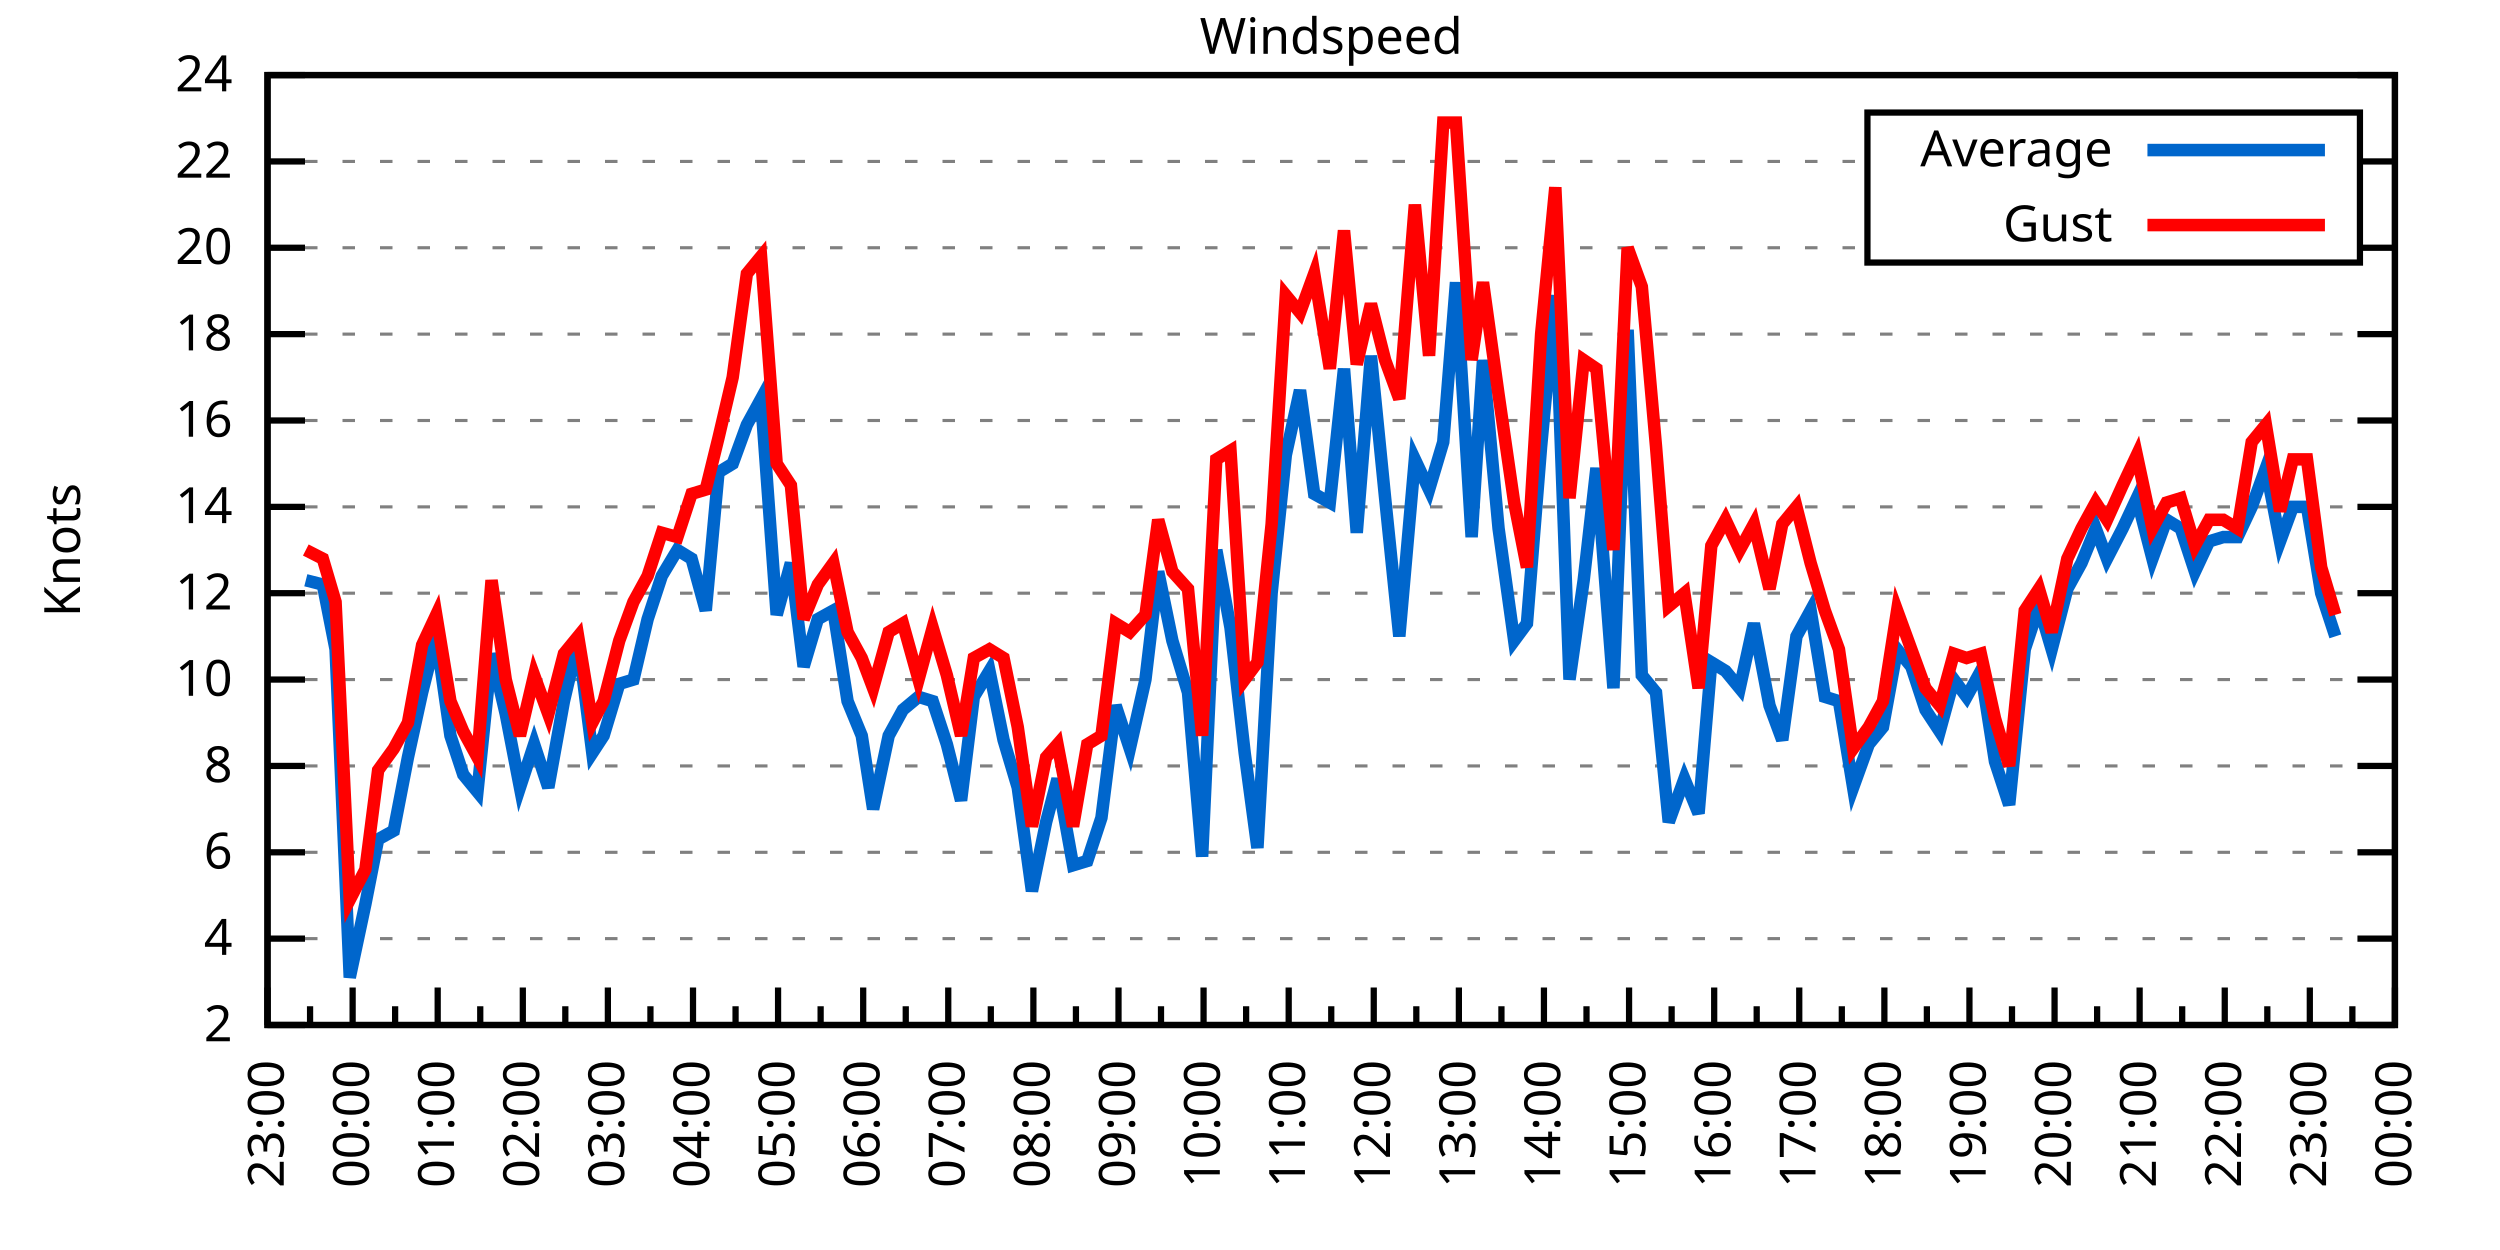
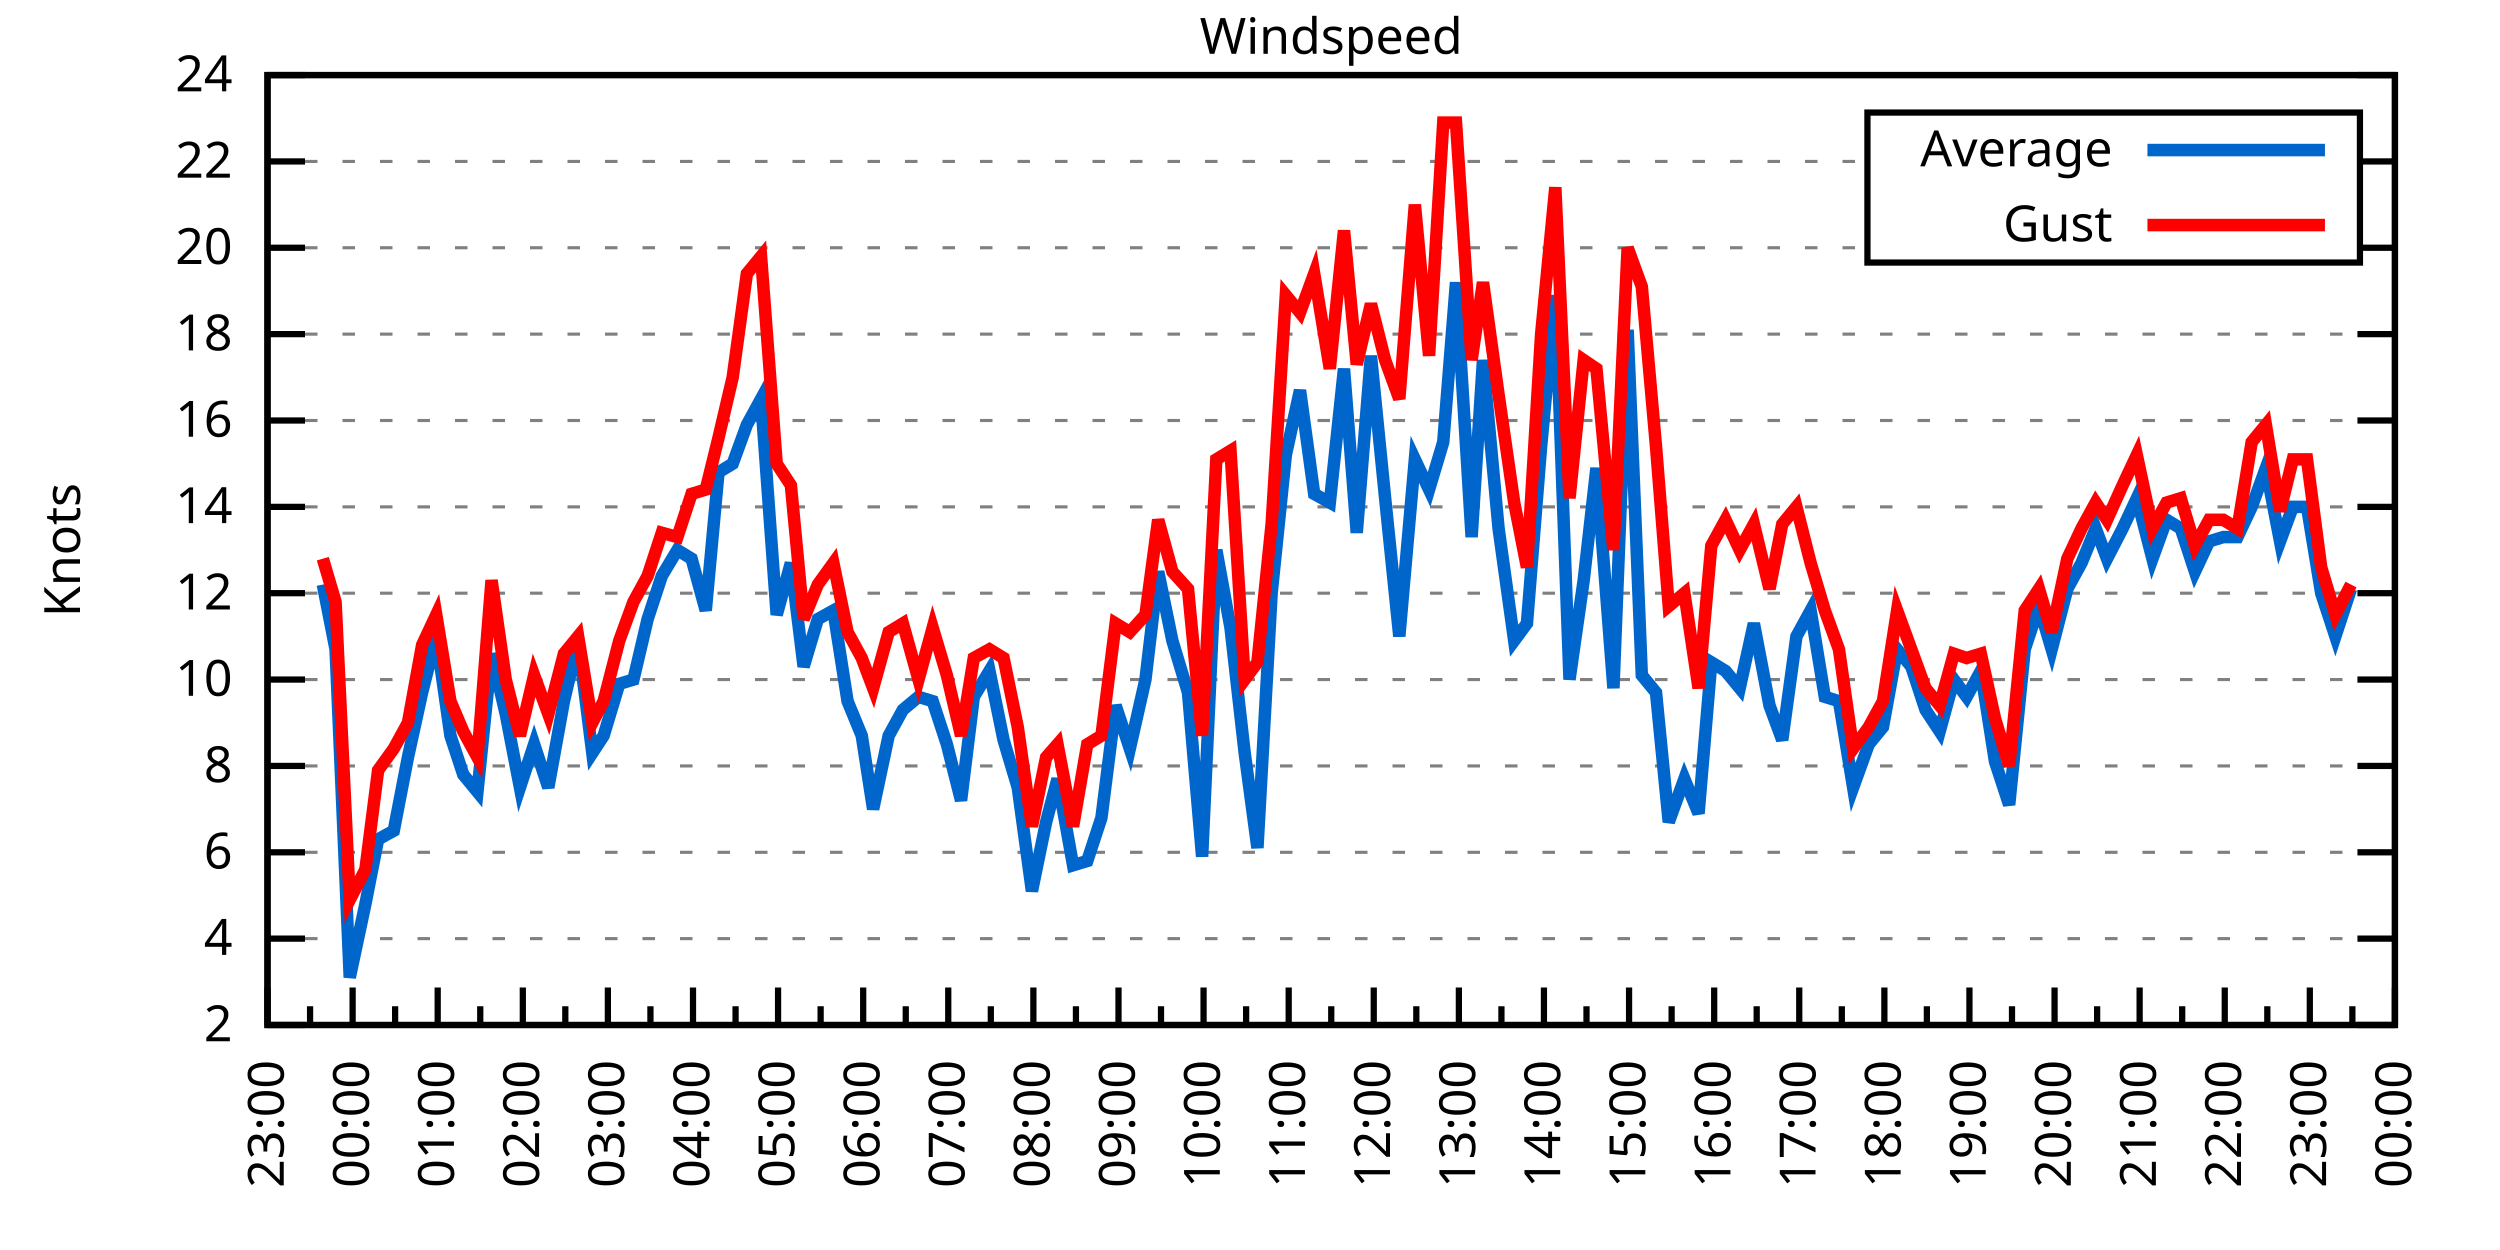
<svg xmlns="http://www.w3.org/2000/svg" xmlns:xlink="http://www.w3.org/1999/xlink" width="400" height="200" viewBox="0 0 400 200">
  <g id="gnuplot_canvas">
    <rect x="0" y="0" width="400" height="200" fill="none" />
    <defs>
      <circle id="gpDot" r="0.5" stroke-width="0.5" stroke="currentColor" />
      <path id="gpPt0" stroke-width="0.333" stroke="currentColor" d="M-1,0 h2 M0,-1 v2" />
      <path id="gpPt1" stroke-width="0.333" stroke="currentColor" d="M-1,-1 L1,1 M1,-1 L-1,1" />
      <path id="gpPt2" stroke-width="0.333" stroke="currentColor" d="M-1,0 L1,0 M0,-1 L0,1 M-1,-1 L1,1 M-1,1 L1,-1" />
      <rect id="gpPt3" stroke-width="0.333" stroke="currentColor" x="-1" y="-1" width="2" height="2" />
      <rect id="gpPt4" stroke-width="0.333" stroke="currentColor" fill="currentColor" x="-1" y="-1" width="2" height="2" />
      <circle id="gpPt5" stroke-width="0.333" stroke="currentColor" cx="0" cy="0" r="1" />
      <use xlink:href="#gpPt5" id="gpPt6" fill="currentColor" stroke="none" />
      <path id="gpPt7" stroke-width="0.333" stroke="currentColor" d="M0,-1.33 L-1.33,0.67 L1.33,0.67 z" />
      <use xlink:href="#gpPt7" id="gpPt8" fill="currentColor" stroke="none" />
      <use xlink:href="#gpPt7" id="gpPt9" stroke="currentColor" transform="rotate(180)" />
      <use xlink:href="#gpPt9" id="gpPt10" fill="currentColor" stroke="none" />
      <use xlink:href="#gpPt3" id="gpPt11" stroke="currentColor" transform="rotate(45)" />
      <use xlink:href="#gpPt11" id="gpPt12" fill="currentColor" stroke="none" />
      <path id="gpPt13" stroke-width="0.333" stroke="currentColor" d="M0,1.330 L1.265,0.411 L0.782,-1.067 L-0.782,-1.076 L-1.265,0.411 z" />
      <use xlink:href="#gpPt13" id="gpPt14" fill="currentColor" stroke="none" />
      <filter id="textbox" filterUnits="objectBoundingBox" x="0" y="0" height="1" width="1">
        <feFlood flood-color="white" flood-opacity="1" result="bgnd" />
        <feComposite in="SourceGraphic" in2="bgnd" operator="atop" />
      </filter>
      <filter id="greybox" filterUnits="objectBoundingBox" x="0" y="0" height="1" width="1">
        <feFlood flood-color="lightgrey" flood-opacity="1" result="grey" />
        <feComposite in="SourceGraphic" in2="grey" operator="atop" />
      </filter>
    </defs>
    <g fill="none" color="white" stroke="currentColor" stroke-width="1.00" stroke-linecap="butt" stroke-linejoin="miter">
</g>
    <g fill="none" color="black" stroke="currentColor" stroke-width="1.00" stroke-linecap="butt" stroke-linejoin="miter">
      <g stroke="none" shape-rendering="crispEdges">
        <polygon fill="rgb(255, 255, 255)" points="42.80,164.00 383.18,164.00 383.18,12.02 42.80,12.02 " />
      </g>
    </g>
    <g fill="none" color="black" stroke="currentColor" stroke-width="1.00" stroke-linecap="butt" stroke-linejoin="miter">
</g>
    <g fill="none" color="black" stroke="black" stroke-width="0.50" stroke-linecap="butt" stroke-linejoin="miter">
</g>
    <g fill="none" color="gray" stroke="currentColor" stroke-width="0.50" stroke-linecap="butt" stroke-linejoin="miter">
      <path stroke="gray" stroke-dasharray="2,4" class="gridline" d="M42.80,164.00 L383.19,164.00  " />
    </g>
    <g fill="none" color="gray" stroke="gray" stroke-width="1.00" stroke-linecap="butt" stroke-linejoin="miter">
</g>
    <g fill="none" color="black" stroke="currentColor" stroke-width="1.00" stroke-linecap="butt" stroke-linejoin="miter">
      <path stroke="black" d="M42.80,164.00 L48.80,164.00 M383.19,164.00 L377.19,164.00  " />
      <g transform="translate(37.20,166.60)" stroke="none" fill="black" font-family="Sans" font-size="8.00" text-anchor="end">
        <text>
          <tspan font-family="Sans"> 2</tspan>
        </text>
      </g>
    </g>
    <g fill="none" color="black" stroke="currentColor" stroke-width="1.00" stroke-linecap="butt" stroke-linejoin="miter">
</g>
    <g fill="none" color="black" stroke="black" stroke-width="0.50" stroke-linecap="butt" stroke-linejoin="miter">
</g>
    <g fill="none" color="gray" stroke="currentColor" stroke-width="0.50" stroke-linecap="butt" stroke-linejoin="miter">
      <path stroke="gray" stroke-dasharray="2,4" class="gridline" d="M42.80,150.18 L383.19,150.18  " />
    </g>
    <g fill="none" color="gray" stroke="gray" stroke-width="1.00" stroke-linecap="butt" stroke-linejoin="miter">
</g>
    <g fill="none" color="black" stroke="currentColor" stroke-width="1.00" stroke-linecap="butt" stroke-linejoin="miter">
      <path stroke="black" d="M42.80,150.18 L48.80,150.18 M383.19,150.18 L377.19,150.18  " />
      <g transform="translate(37.20,152.78)" stroke="none" fill="black" font-family="Sans" font-size="8.00" text-anchor="end">
        <text>
          <tspan font-family="Sans"> 4</tspan>
        </text>
      </g>
    </g>
    <g fill="none" color="black" stroke="currentColor" stroke-width="1.00" stroke-linecap="butt" stroke-linejoin="miter">
</g>
    <g fill="none" color="black" stroke="black" stroke-width="0.50" stroke-linecap="butt" stroke-linejoin="miter">
</g>
    <g fill="none" color="gray" stroke="currentColor" stroke-width="0.50" stroke-linecap="butt" stroke-linejoin="miter">
      <path stroke="gray" stroke-dasharray="2,4" class="gridline" d="M42.80,136.37 L383.19,136.37  " />
    </g>
    <g fill="none" color="gray" stroke="gray" stroke-width="1.00" stroke-linecap="butt" stroke-linejoin="miter">
</g>
    <g fill="none" color="black" stroke="currentColor" stroke-width="1.00" stroke-linecap="butt" stroke-linejoin="miter">
      <path stroke="black" d="M42.80,136.37 L48.80,136.37 M383.19,136.37 L377.19,136.37  " />
      <g transform="translate(37.20,138.97)" stroke="none" fill="black" font-family="Sans" font-size="8.00" text-anchor="end">
        <text>
          <tspan font-family="Sans"> 6</tspan>
        </text>
      </g>
    </g>
    <g fill="none" color="black" stroke="currentColor" stroke-width="1.00" stroke-linecap="butt" stroke-linejoin="miter">
</g>
    <g fill="none" color="black" stroke="black" stroke-width="0.50" stroke-linecap="butt" stroke-linejoin="miter">
</g>
    <g fill="none" color="gray" stroke="currentColor" stroke-width="0.50" stroke-linecap="butt" stroke-linejoin="miter">
      <path stroke="gray" stroke-dasharray="2,4" class="gridline" d="M42.80,122.55 L383.19,122.55  " />
    </g>
    <g fill="none" color="gray" stroke="gray" stroke-width="1.00" stroke-linecap="butt" stroke-linejoin="miter">
</g>
    <g fill="none" color="black" stroke="currentColor" stroke-width="1.00" stroke-linecap="butt" stroke-linejoin="miter">
      <path stroke="black" d="M42.80,122.55 L48.80,122.55 M383.19,122.55 L377.19,122.55  " />
      <g transform="translate(37.20,125.15)" stroke="none" fill="black" font-family="Sans" font-size="8.00" text-anchor="end">
        <text>
          <tspan font-family="Sans"> 8</tspan>
        </text>
      </g>
    </g>
    <g fill="none" color="black" stroke="currentColor" stroke-width="1.00" stroke-linecap="butt" stroke-linejoin="miter">
</g>
    <g fill="none" color="black" stroke="black" stroke-width="0.50" stroke-linecap="butt" stroke-linejoin="miter">
</g>
    <g fill="none" color="gray" stroke="currentColor" stroke-width="0.50" stroke-linecap="butt" stroke-linejoin="miter">
      <path stroke="gray" stroke-dasharray="2,4" class="gridline" d="M42.80,108.73 L383.19,108.73  " />
    </g>
    <g fill="none" color="gray" stroke="gray" stroke-width="1.00" stroke-linecap="butt" stroke-linejoin="miter">
</g>
    <g fill="none" color="black" stroke="currentColor" stroke-width="1.00" stroke-linecap="butt" stroke-linejoin="miter">
      <path stroke="black" d="M42.80,108.73 L48.80,108.73 M383.19,108.73 L377.19,108.73  " />
      <g transform="translate(37.20,111.33)" stroke="none" fill="black" font-family="Sans" font-size="8.00" text-anchor="end">
        <text>
          <tspan font-family="Sans"> 10</tspan>
        </text>
      </g>
    </g>
    <g fill="none" color="black" stroke="currentColor" stroke-width="1.00" stroke-linecap="butt" stroke-linejoin="miter">
</g>
    <g fill="none" color="black" stroke="black" stroke-width="0.50" stroke-linecap="butt" stroke-linejoin="miter">
</g>
    <g fill="none" color="gray" stroke="currentColor" stroke-width="0.50" stroke-linecap="butt" stroke-linejoin="miter">
      <path stroke="gray" stroke-dasharray="2,4" class="gridline" d="M42.80,94.91 L383.19,94.91  " />
    </g>
    <g fill="none" color="gray" stroke="gray" stroke-width="1.00" stroke-linecap="butt" stroke-linejoin="miter">
</g>
    <g fill="none" color="black" stroke="currentColor" stroke-width="1.00" stroke-linecap="butt" stroke-linejoin="miter">
      <path stroke="black" d="M42.80,94.91 L48.80,94.91 M383.19,94.91 L377.19,94.91  " />
      <g transform="translate(37.20,97.51)" stroke="none" fill="black" font-family="Sans" font-size="8.00" text-anchor="end">
        <text>
          <tspan font-family="Sans"> 12</tspan>
        </text>
      </g>
    </g>
    <g fill="none" color="black" stroke="currentColor" stroke-width="1.00" stroke-linecap="butt" stroke-linejoin="miter">
</g>
    <g fill="none" color="black" stroke="black" stroke-width="0.50" stroke-linecap="butt" stroke-linejoin="miter">
</g>
    <g fill="none" color="gray" stroke="currentColor" stroke-width="0.50" stroke-linecap="butt" stroke-linejoin="miter">
      <path stroke="gray" stroke-dasharray="2,4" class="gridline" d="M42.80,81.10 L383.19,81.10  " />
    </g>
    <g fill="none" color="gray" stroke="gray" stroke-width="1.00" stroke-linecap="butt" stroke-linejoin="miter">
</g>
    <g fill="none" color="black" stroke="currentColor" stroke-width="1.00" stroke-linecap="butt" stroke-linejoin="miter">
      <path stroke="black" d="M42.80,81.10 L48.80,81.10 M383.19,81.10 L377.19,81.10  " />
      <g transform="translate(37.20,83.70)" stroke="none" fill="black" font-family="Sans" font-size="8.00" text-anchor="end">
        <text>
          <tspan font-family="Sans"> 14</tspan>
        </text>
      </g>
    </g>
    <g fill="none" color="black" stroke="currentColor" stroke-width="1.00" stroke-linecap="butt" stroke-linejoin="miter">
</g>
    <g fill="none" color="black" stroke="black" stroke-width="0.50" stroke-linecap="butt" stroke-linejoin="miter">
</g>
    <g fill="none" color="gray" stroke="currentColor" stroke-width="0.50" stroke-linecap="butt" stroke-linejoin="miter">
      <path stroke="gray" stroke-dasharray="2,4" class="gridline" d="M42.80,67.28 L383.19,67.28  " />
    </g>
    <g fill="none" color="gray" stroke="gray" stroke-width="1.00" stroke-linecap="butt" stroke-linejoin="miter">
</g>
    <g fill="none" color="black" stroke="currentColor" stroke-width="1.00" stroke-linecap="butt" stroke-linejoin="miter">
      <path stroke="black" d="M42.80,67.28 L48.80,67.28 M383.19,67.28 L377.19,67.28  " />
      <g transform="translate(37.20,69.88)" stroke="none" fill="black" font-family="Sans" font-size="8.00" text-anchor="end">
        <text>
          <tspan font-family="Sans"> 16</tspan>
        </text>
      </g>
    </g>
    <g fill="none" color="black" stroke="currentColor" stroke-width="1.00" stroke-linecap="butt" stroke-linejoin="miter">
</g>
    <g fill="none" color="black" stroke="black" stroke-width="0.50" stroke-linecap="butt" stroke-linejoin="miter">
</g>
    <g fill="none" color="gray" stroke="currentColor" stroke-width="0.50" stroke-linecap="butt" stroke-linejoin="miter">
      <path stroke="gray" stroke-dasharray="2,4" class="gridline" d="M42.80,53.46 L383.19,53.46  " />
    </g>
    <g fill="none" color="gray" stroke="gray" stroke-width="1.00" stroke-linecap="butt" stroke-linejoin="miter">
</g>
    <g fill="none" color="black" stroke="currentColor" stroke-width="1.00" stroke-linecap="butt" stroke-linejoin="miter">
      <path stroke="black" d="M42.80,53.46 L48.80,53.46 M383.19,53.46 L377.19,53.46  " />
      <g transform="translate(37.20,56.06)" stroke="none" fill="black" font-family="Sans" font-size="8.00" text-anchor="end">
        <text>
          <tspan font-family="Sans"> 18</tspan>
        </text>
      </g>
    </g>
    <g fill="none" color="black" stroke="currentColor" stroke-width="1.00" stroke-linecap="butt" stroke-linejoin="miter">
</g>
    <g fill="none" color="black" stroke="black" stroke-width="0.50" stroke-linecap="butt" stroke-linejoin="miter">
</g>
    <g fill="none" color="gray" stroke="currentColor" stroke-width="0.50" stroke-linecap="butt" stroke-linejoin="miter">
      <path stroke="gray" stroke-dasharray="2,4" class="gridline" d="M42.80,39.64 L298.79,39.64 M377.59,39.64 L383.19,39.64  " />
    </g>
    <g fill="none" color="gray" stroke="gray" stroke-width="1.00" stroke-linecap="butt" stroke-linejoin="miter">
</g>
    <g fill="none" color="black" stroke="currentColor" stroke-width="1.00" stroke-linecap="butt" stroke-linejoin="miter">
      <path stroke="black" d="M42.80,39.64 L48.80,39.64 M383.19,39.64 L377.19,39.64  " />
      <g transform="translate(37.20,42.24)" stroke="none" fill="black" font-family="Sans" font-size="8.00" text-anchor="end">
        <text>
          <tspan font-family="Sans"> 20</tspan>
        </text>
      </g>
    </g>
    <g fill="none" color="black" stroke="currentColor" stroke-width="1.00" stroke-linecap="butt" stroke-linejoin="miter">
</g>
    <g fill="none" color="black" stroke="black" stroke-width="0.50" stroke-linecap="butt" stroke-linejoin="miter">
</g>
    <g fill="none" color="gray" stroke="currentColor" stroke-width="0.50" stroke-linecap="butt" stroke-linejoin="miter">
      <path stroke="gray" stroke-dasharray="2,4" class="gridline" d="M42.80,25.83 L298.79,25.83 M377.59,25.83 L383.19,25.83  " />
    </g>
    <g fill="none" color="gray" stroke="gray" stroke-width="1.00" stroke-linecap="butt" stroke-linejoin="miter">
</g>
    <g fill="none" color="black" stroke="currentColor" stroke-width="1.00" stroke-linecap="butt" stroke-linejoin="miter">
      <path stroke="black" d="M42.80,25.83 L48.80,25.83 M383.19,25.83 L377.19,25.83  " />
      <g transform="translate(37.20,28.43)" stroke="none" fill="black" font-family="Sans" font-size="8.00" text-anchor="end">
        <text>
          <tspan font-family="Sans"> 22</tspan>
        </text>
      </g>
    </g>
    <g fill="none" color="black" stroke="currentColor" stroke-width="1.00" stroke-linecap="butt" stroke-linejoin="miter">
</g>
    <g fill="none" color="black" stroke="black" stroke-width="0.50" stroke-linecap="butt" stroke-linejoin="miter">
</g>
    <g fill="none" color="gray" stroke="currentColor" stroke-width="0.50" stroke-linecap="butt" stroke-linejoin="miter">
      <path stroke="gray" stroke-dasharray="2,4" class="gridline" d="M42.80,12.01 L383.19,12.01  " />
    </g>
    <g fill="none" color="gray" stroke="gray" stroke-width="1.00" stroke-linecap="butt" stroke-linejoin="miter">
</g>
    <g fill="none" color="black" stroke="currentColor" stroke-width="1.00" stroke-linecap="butt" stroke-linejoin="miter">
      <path stroke="black" d="M42.80,12.01 L48.80,12.01 M383.19,12.01 L377.19,12.01  " />
      <g transform="translate(37.20,14.61)" stroke="none" fill="black" font-family="Sans" font-size="8.00" text-anchor="end">
        <text>
          <tspan font-family="Sans"> 24</tspan>
        </text>
      </g>
    </g>
    <g fill="none" color="black" stroke="currentColor" stroke-width="1.00" stroke-linecap="butt" stroke-linejoin="miter">
      <path stroke="black" d="M42.80,164.00 L42.80,158.00  " />
      <g transform="translate(45.40,169.60) rotate(270)" stroke="none" fill="black" font-family="Sans" font-size="8.00" text-anchor="end">
        <text>
          <tspan font-family="Sans">23:00</tspan>
        </text>
      </g>
    </g>
    <g fill="none" color="black" stroke="currentColor" stroke-width="1.00" stroke-linecap="butt" stroke-linejoin="miter">
      <path stroke="black" d="M49.61,164.00 L49.61,161.00 M56.42,164.00 L56.42,158.00  " />
      <g transform="translate(59.02,169.60) rotate(270)" stroke="none" fill="black" font-family="Sans" font-size="8.00" text-anchor="end">
        <text>
          <tspan font-family="Sans">00:00</tspan>
        </text>
      </g>
    </g>
    <g fill="none" color="black" stroke="currentColor" stroke-width="1.00" stroke-linecap="butt" stroke-linejoin="miter">
      <path stroke="black" d="M63.22,164.00 L63.22,161.00 M70.03,164.00 L70.03,158.00  " />
      <g transform="translate(72.63,169.60) rotate(270)" stroke="none" fill="black" font-family="Sans" font-size="8.00" text-anchor="end">
        <text>
          <tspan font-family="Sans">01:00</tspan>
        </text>
      </g>
    </g>
    <g fill="none" color="black" stroke="currentColor" stroke-width="1.00" stroke-linecap="butt" stroke-linejoin="miter">
      <path stroke="black" d="M76.84,164.00 L76.84,161.00 M83.65,164.00 L83.65,158.00  " />
      <g transform="translate(86.25,169.60) rotate(270)" stroke="none" fill="black" font-family="Sans" font-size="8.00" text-anchor="end">
        <text>
          <tspan font-family="Sans">02:00</tspan>
        </text>
      </g>
    </g>
    <g fill="none" color="black" stroke="currentColor" stroke-width="1.00" stroke-linecap="butt" stroke-linejoin="miter">
      <path stroke="black" d="M90.45,164.00 L90.45,161.00 M97.26,164.00 L97.26,158.00  " />
      <g transform="translate(99.86,169.60) rotate(270)" stroke="none" fill="black" font-family="Sans" font-size="8.00" text-anchor="end">
        <text>
          <tspan font-family="Sans">03:00</tspan>
        </text>
      </g>
    </g>
    <g fill="none" color="black" stroke="currentColor" stroke-width="1.00" stroke-linecap="butt" stroke-linejoin="miter">
      <path stroke="black" d="M104.07,164.00 L104.07,161.00 M110.88,164.00 L110.88,158.00  " />
      <g transform="translate(113.48,169.60) rotate(270)" stroke="none" fill="black" font-family="Sans" font-size="8.00" text-anchor="end">
        <text>
          <tspan font-family="Sans">04:00</tspan>
        </text>
      </g>
    </g>
    <g fill="none" color="black" stroke="currentColor" stroke-width="1.00" stroke-linecap="butt" stroke-linejoin="miter">
      <path stroke="black" d="M117.69,164.00 L117.69,161.00 M124.49,164.00 L124.49,158.00  " />
      <g transform="translate(127.09,169.60) rotate(270)" stroke="none" fill="black" font-family="Sans" font-size="8.00" text-anchor="end">
        <text>
          <tspan font-family="Sans">05:00</tspan>
        </text>
      </g>
    </g>
    <g fill="none" color="black" stroke="currentColor" stroke-width="1.00" stroke-linecap="butt" stroke-linejoin="miter">
      <path stroke="black" d="M131.30,164.00 L131.30,161.00 M138.11,164.00 L138.11,158.00  " />
      <g transform="translate(140.71,169.60) rotate(270)" stroke="none" fill="black" font-family="Sans" font-size="8.00" text-anchor="end">
        <text>
          <tspan font-family="Sans">06:00</tspan>
        </text>
      </g>
    </g>
    <g fill="none" color="black" stroke="currentColor" stroke-width="1.00" stroke-linecap="butt" stroke-linejoin="miter">
      <path stroke="black" d="M144.92,164.00 L144.92,161.00 M151.72,164.00 L151.72,158.00  " />
      <g transform="translate(154.32,169.60) rotate(270)" stroke="none" fill="black" font-family="Sans" font-size="8.00" text-anchor="end">
        <text>
          <tspan font-family="Sans">07:00</tspan>
        </text>
      </g>
    </g>
    <g fill="none" color="black" stroke="currentColor" stroke-width="1.00" stroke-linecap="butt" stroke-linejoin="miter">
      <path stroke="black" d="M158.53,164.00 L158.53,161.00 M165.34,164.00 L165.34,158.00  " />
      <g transform="translate(167.94,169.60) rotate(270)" stroke="none" fill="black" font-family="Sans" font-size="8.00" text-anchor="end">
        <text>
          <tspan font-family="Sans">08:00</tspan>
        </text>
      </g>
    </g>
    <g fill="none" color="black" stroke="currentColor" stroke-width="1.00" stroke-linecap="butt" stroke-linejoin="miter">
      <path stroke="black" d="M172.15,164.00 L172.15,161.00 M178.96,164.00 L178.96,158.00  " />
      <g transform="translate(181.56,169.60) rotate(270)" stroke="none" fill="black" font-family="Sans" font-size="8.00" text-anchor="end">
        <text>
          <tspan font-family="Sans">09:00</tspan>
        </text>
      </g>
    </g>
    <g fill="none" color="black" stroke="currentColor" stroke-width="1.00" stroke-linecap="butt" stroke-linejoin="miter">
      <path stroke="black" d="M185.76,164.00 L185.76,161.00 M192.57,164.00 L192.57,158.00  " />
      <g transform="translate(195.17,169.60) rotate(270)" stroke="none" fill="black" font-family="Sans" font-size="8.00" text-anchor="end">
        <text>
          <tspan font-family="Sans">10:00</tspan>
        </text>
      </g>
    </g>
    <g fill="none" color="black" stroke="currentColor" stroke-width="1.00" stroke-linecap="butt" stroke-linejoin="miter">
      <path stroke="black" d="M199.38,164.00 L199.38,161.00 M206.19,164.00 L206.19,158.00  " />
      <g transform="translate(208.79,169.60) rotate(270)" stroke="none" fill="black" font-family="Sans" font-size="8.00" text-anchor="end">
        <text>
          <tspan font-family="Sans">11:00</tspan>
        </text>
      </g>
    </g>
    <g fill="none" color="black" stroke="currentColor" stroke-width="1.00" stroke-linecap="butt" stroke-linejoin="miter">
      <path stroke="black" d="M213.00,164.00 L213.00,161.00 M219.80,164.00 L219.80,158.00  " />
      <g transform="translate(222.40,169.60) rotate(270)" stroke="none" fill="black" font-family="Sans" font-size="8.00" text-anchor="end">
        <text>
          <tspan font-family="Sans">12:00</tspan>
        </text>
      </g>
    </g>
    <g fill="none" color="black" stroke="currentColor" stroke-width="1.00" stroke-linecap="butt" stroke-linejoin="miter">
      <path stroke="black" d="M226.61,164.00 L226.61,161.00 M233.42,164.00 L233.42,158.00  " />
      <g transform="translate(236.02,169.60) rotate(270)" stroke="none" fill="black" font-family="Sans" font-size="8.00" text-anchor="end">
        <text>
          <tspan font-family="Sans">13:00</tspan>
        </text>
      </g>
    </g>
    <g fill="none" color="black" stroke="currentColor" stroke-width="1.00" stroke-linecap="butt" stroke-linejoin="miter">
      <path stroke="black" d="M240.23,164.00 L240.23,161.00 M247.03,164.00 L247.03,158.00  " />
      <g transform="translate(249.63,169.60) rotate(270)" stroke="none" fill="black" font-family="Sans" font-size="8.00" text-anchor="end">
        <text>
          <tspan font-family="Sans">14:00</tspan>
        </text>
      </g>
    </g>
    <g fill="none" color="black" stroke="currentColor" stroke-width="1.00" stroke-linecap="butt" stroke-linejoin="miter">
      <path stroke="black" d="M253.84,164.00 L253.84,161.00 M260.65,164.00 L260.65,158.00  " />
      <g transform="translate(263.25,169.60) rotate(270)" stroke="none" fill="black" font-family="Sans" font-size="8.00" text-anchor="end">
        <text>
          <tspan font-family="Sans">15:00</tspan>
        </text>
      </g>
    </g>
    <g fill="none" color="black" stroke="currentColor" stroke-width="1.00" stroke-linecap="butt" stroke-linejoin="miter">
      <path stroke="black" d="M267.46,164.00 L267.46,161.00 M274.27,164.00 L274.27,158.00  " />
      <g transform="translate(276.87,169.60) rotate(270)" stroke="none" fill="black" font-family="Sans" font-size="8.00" text-anchor="end">
        <text>
          <tspan font-family="Sans">16:00</tspan>
        </text>
      </g>
    </g>
    <g fill="none" color="black" stroke="currentColor" stroke-width="1.00" stroke-linecap="butt" stroke-linejoin="miter">
      <path stroke="black" d="M281.07,164.00 L281.07,161.00 M287.88,164.00 L287.88,158.00  " />
      <g transform="translate(290.48,169.60) rotate(270)" stroke="none" fill="black" font-family="Sans" font-size="8.00" text-anchor="end">
        <text>
          <tspan font-family="Sans">17:00</tspan>
        </text>
      </g>
    </g>
    <g fill="none" color="black" stroke="currentColor" stroke-width="1.00" stroke-linecap="butt" stroke-linejoin="miter">
      <path stroke="black" d="M294.69,164.00 L294.69,161.00 M301.50,164.00 L301.50,158.00  " />
      <g transform="translate(304.10,169.60) rotate(270)" stroke="none" fill="black" font-family="Sans" font-size="8.00" text-anchor="end">
        <text>
          <tspan font-family="Sans">18:00</tspan>
        </text>
      </g>
    </g>
    <g fill="none" color="black" stroke="currentColor" stroke-width="1.00" stroke-linecap="butt" stroke-linejoin="miter">
      <path stroke="black" d="M308.30,164.00 L308.30,161.00 M315.11,164.00 L315.11,158.00  " />
      <g transform="translate(317.71,169.60) rotate(270)" stroke="none" fill="black" font-family="Sans" font-size="8.00" text-anchor="end">
        <text>
          <tspan font-family="Sans">19:00</tspan>
        </text>
      </g>
    </g>
    <g fill="none" color="black" stroke="currentColor" stroke-width="1.00" stroke-linecap="butt" stroke-linejoin="miter">
      <path stroke="black" d="M321.92,164.00 L321.92,161.00 M328.73,164.00 L328.73,158.00  " />
      <g transform="translate(331.33,169.60) rotate(270)" stroke="none" fill="black" font-family="Sans" font-size="8.00" text-anchor="end">
        <text>
          <tspan font-family="Sans">20:00</tspan>
        </text>
      </g>
    </g>
    <g fill="none" color="black" stroke="currentColor" stroke-width="1.00" stroke-linecap="butt" stroke-linejoin="miter">
      <path stroke="black" d="M335.54,164.00 L335.54,161.00 M342.34,164.00 L342.34,158.00  " />
      <g transform="translate(344.94,169.60) rotate(270)" stroke="none" fill="black" font-family="Sans" font-size="8.00" text-anchor="end">
        <text>
          <tspan font-family="Sans">21:00</tspan>
        </text>
      </g>
    </g>
    <g fill="none" color="black" stroke="currentColor" stroke-width="1.00" stroke-linecap="butt" stroke-linejoin="miter">
      <path stroke="black" d="M349.15,164.00 L349.15,161.00 M355.96,164.00 L355.96,158.00  " />
      <g transform="translate(358.56,169.60) rotate(270)" stroke="none" fill="black" font-family="Sans" font-size="8.00" text-anchor="end">
        <text>
          <tspan font-family="Sans">22:00</tspan>
        </text>
      </g>
    </g>
    <g fill="none" color="black" stroke="currentColor" stroke-width="1.00" stroke-linecap="butt" stroke-linejoin="miter">
      <path stroke="black" d="M362.77,164.00 L362.77,161.00 M369.57,164.00 L369.57,158.00  " />
      <g transform="translate(372.17,169.60) rotate(270)" stroke="none" fill="black" font-family="Sans" font-size="8.00" text-anchor="end">
        <text>
          <tspan font-family="Sans">23:00</tspan>
        </text>
      </g>
    </g>
    <g fill="none" color="black" stroke="currentColor" stroke-width="1.00" stroke-linecap="butt" stroke-linejoin="miter">
      <path stroke="black" d="M376.38,164.00 L376.38,161.00 M383.19,164.00 L383.19,158.00  " />
      <g transform="translate(385.79,169.60) rotate(270)" stroke="none" fill="black" font-family="Sans" font-size="8.00" text-anchor="end">
        <text>
          <tspan font-family="Sans">00:00</tspan>
        </text>
      </g>
    </g>
    <g fill="none" color="black" stroke="currentColor" stroke-width="1.00" stroke-linecap="butt" stroke-linejoin="miter">
</g>
    <g fill="none" color="black" stroke="currentColor" stroke-width="1.00" stroke-linecap="butt" stroke-linejoin="miter">
      <path stroke="black" d="M42.80,12.01 L42.80,164.00 L383.19,164.00 L383.19,12.01 L42.80,12.01 Z  " />
    </g>
    <g fill="none" color="black" stroke="currentColor" stroke-width="1.00" stroke-linecap="butt" stroke-linejoin="miter">
      <g transform="translate(12.80,88.01) rotate(270)" stroke="none" fill="black" font-family="Sans" font-size="8.00" text-anchor="middle">
        <text>
          <tspan font-family="Sans">Knots</tspan>
        </text>
      </g>
    </g>
    <g fill="none" color="black" stroke="currentColor" stroke-width="1.00" stroke-linecap="butt" stroke-linejoin="miter">
</g>
    <g fill="none" color="black" stroke="currentColor" stroke-width="1.00" stroke-linecap="butt" stroke-linejoin="miter">
      <path stroke="black" d="M298.79,42.01 L298.79,18.01 L377.59,18.01 L377.59,42.01 L298.79,42.01 Z  " />
    </g>
    <g id="Windspeed_plot_1">
      <g fill="none" color="white" stroke="black" stroke-width="2.00" stroke-linecap="butt" stroke-linejoin="miter">
</g>
      <g fill="none" color="black" stroke="currentColor" stroke-width="2.00" stroke-linecap="butt" stroke-linejoin="miter">
        <g transform="translate(337.99,26.61)" stroke="none" fill="black" font-family="Sans" font-size="8.00" text-anchor="end">
          <text>
            <tspan font-family="Sans">Average</tspan>
          </text>
        </g>
      </g>
      <g fill="none" color="black" stroke="currentColor" stroke-width="2.00" stroke-linecap="butt" stroke-linejoin="miter">
-         <path stroke="rgb(  0, 102, 204)" d="M343.59,24.01 L371.99,24.01 M48.93,92.84 L51.65,93.53 L53.69,103.89 L55.96,156.40 L58.46,144.66 L60.50,134.29   L63.00,132.91 L65.27,121.17 L67.54,110.80 L69.80,101.82 L72.07,117.71 L74.12,123.93 L76.39,126.69 L78.65,104.59   L80.92,114.26 L83.19,126.00 L85.46,119.09 L87.73,126.00 L90.23,112.19 L92.50,102.51 L94.77,120.48 L96.58,117.71   L99.08,109.42 L101.35,108.73 L103.62,99.06 L105.89,92.15 L108.38,88.00 L110.65,89.39 L112.92,97.68 L114.96,75.57   L117.23,74.19 L119.50,67.97 L121.77,63.82 L124.27,98.37 L126.54,90.08 L128.58,106.66 L130.85,99.06 L133.34,97.68   L135.61,112.19 L137.88,117.71 L139.70,129.46 L142.19,117.71 L144.46,113.57 L146.96,111.49 L149.23,112.19 L151.50,119.09   L153.77,128.08 L155.81,111.49 L158.31,107.35 L160.57,118.40 L162.84,126.00 L165.11,142.58 L167.38,131.53 L169.20,124.62   L171.69,138.44 L173.96,137.75 L176.23,130.84 L178.50,112.88 L180.77,119.78 L183.27,108.73 L185.31,91.46 L187.58,102.51   L190.08,110.80 L192.34,137.06 L194.61,88.00 L196.88,100.44 L199.15,120.48 L201.19,135.67 L203.46,94.91 L205.73,72.81   L208.00,62.44 L210.27,79.02 L212.77,80.41 L215.04,58.99 L217.08,85.24 L219.35,56.92 L221.62,79.71 L223.89,101.82   L226.38,73.50 L228.65,78.33 L230.92,70.73 L232.96,45.17 L235.46,85.93 L237.28,57.61 L239.77,84.55 L242.27,102.51   L244.31,99.75 L246.58,71.42 L248.85,47.24 L251.12,108.73 L253.39,92.84 L255.43,74.88 L258.15,110.11 L260.42,52.77   L262.69,108.04 L264.96,110.80 L267.00,131.53 L269.50,124.62 L271.77,130.15 L273.81,105.97 L276.08,107.35 L278.35,110.11   L280.62,99.75 L283.12,112.88 L285.16,118.40 L287.43,101.82 L289.70,97.68 L291.97,111.49 L294.23,112.19 L296.50,126.00   L299.00,119.09 L301.27,116.33 L303.54,103.89 L305.81,106.66 L308.08,113.57 L310.35,117.02 L312.62,108.73 L314.66,111.49   L316.93,107.35 L319.20,121.86 L321.47,128.77 L323.96,103.89 L326.23,96.99 L328.27,103.89 L330.77,94.22 L333.04,90.08   L335.31,84.55 L337.12,89.39 L339.62,84.55 L341.89,79.71 L344.39,89.39 L346.65,83.17 L348.92,84.55 L351.19,91.46   L353.46,86.62 L355.73,85.93 L358.00,85.93 L360.27,81.10 L362.54,74.88 L364.81,86.62 L366.85,81.10 L369.12,81.10   L371.39,94.91 L373.66,101.82  " />
+         <path stroke="rgb(  0, 102, 204)" d="M343.59,24.01 L371.99,24.01 M51.65,93.53 L53.69,103.89 L55.96,156.40 L58.46,144.66 L60.50,134.29 L63.00,132.91   L65.27,121.17 L67.54,110.80 L69.80,101.82 L72.07,117.71 L74.12,123.93 L76.39,126.69 L78.65,104.59 L80.92,114.26   L83.19,126.00 L85.46,119.09 L87.73,126.00 L90.23,112.19 L92.50,102.51 L94.77,120.48 L96.58,117.71 L99.08,109.42   L101.35,108.73 L103.62,99.06 L105.89,92.15 L108.38,88.00 L110.65,89.39 L112.92,97.68 L114.96,75.57 L117.23,74.19   L119.50,67.97 L121.77,63.82 L124.27,98.37 L126.54,90.08 L128.58,106.66 L130.85,99.06 L133.34,97.68 L135.61,112.19   L137.88,117.71 L139.70,129.46 L142.19,117.71 L144.46,113.57 L146.96,111.49 L149.23,112.19 L151.50,119.09 L153.77,128.08   L155.81,111.49 L158.31,107.35 L160.57,118.40 L162.84,126.00 L165.11,142.58 L167.38,131.53 L169.20,124.62 L171.69,138.44   L173.96,137.75 L176.23,130.84 L178.50,112.88 L180.77,119.78 L183.27,108.73 L185.31,91.46 L187.58,102.51 L190.08,110.80   L192.34,137.06 L194.61,88.00 L196.88,100.44 L199.15,120.48 L201.19,135.67 L203.46,94.91 L205.73,72.81 L208.00,62.44   L210.27,79.02 L212.77,80.41 L215.04,58.99 L217.08,85.24 L219.35,56.92 L221.62,79.71 L223.89,101.82 L226.38,73.50   L228.65,78.33 L230.92,70.73 L232.96,45.17 L235.46,85.93 L237.28,57.61 L239.77,84.55 L242.27,102.51 L244.31,99.75   L246.58,71.42 L248.85,47.24 L251.12,108.73 L253.39,92.84 L255.43,74.88 L258.15,110.11 L260.42,52.77 L262.69,108.04   L264.96,110.80 L267.00,131.53 L269.50,124.62 L271.77,130.15 L273.81,105.97 L276.08,107.35 L278.35,110.11 L280.62,99.75   L283.12,112.88 L285.16,118.40 L287.43,101.82 L289.70,97.68 L291.97,111.49 L294.23,112.19 L296.50,126.00 L299.00,119.09   L301.27,116.33 L303.54,103.89 L305.81,106.66 L308.08,113.57 L310.35,117.02 L312.62,108.73 L314.66,111.49 L316.93,107.35   L319.20,121.86 L321.47,128.77 L323.96,103.89 L326.23,96.99 L328.27,103.89 L330.77,94.22 L333.04,90.08 L335.31,84.55   L337.12,89.39 L339.62,84.55 L341.89,79.71 L344.39,89.39 L346.65,83.17 L348.92,84.55 L351.19,91.46 L353.46,86.62   L355.73,85.93 L358.00,85.93 L360.27,81.10 L362.54,74.88 L364.81,86.62 L366.85,81.10 L369.12,81.10 L371.39,94.91   L373.66,101.82 L376.16,94.22  " />
      </g>
    </g>
    <g id="Windspeed_plot_2">
      <g fill="none" color="black" stroke="currentColor" stroke-width="2.00" stroke-linecap="butt" stroke-linejoin="miter">
        <g transform="translate(337.99,38.61)" stroke="none" fill="black" font-family="Sans" font-size="8.00" text-anchor="end">
          <text>
            <tspan font-family="Sans">Gust</tspan>
          </text>
        </g>
      </g>
      <g fill="none" color="black" stroke="currentColor" stroke-width="2.00" stroke-linecap="butt" stroke-linejoin="miter">
-         <path stroke="rgb(255,   0,   0)" d="M343.59,36.01 L371.99,36.01 M48.93,88.00 L51.65,89.39 L53.69,96.30 L55.96,143.96 L58.46,139.13 L60.50,123.24   L63.00,119.78 L65.27,115.64 L67.54,103.20 L69.80,98.37 L72.07,112.19 L74.12,117.02 L76.39,121.17 L78.65,92.84   L80.92,108.73 L83.19,117.71 L85.46,108.04 L87.73,114.26 L90.23,104.59 L92.50,101.82 L94.77,115.64 L96.58,112.19   L99.08,102.51 L101.35,96.30 L103.62,92.15 L105.89,85.24 L108.38,85.93 L110.65,79.02 L112.92,78.33 L114.96,70.04   L117.23,60.37 L119.50,43.79 L121.77,41.03 L124.27,74.19 L126.54,77.64 L128.58,99.06 L130.85,93.53 L133.34,90.08   L135.61,101.13 L137.88,105.28 L139.70,110.11 L142.19,101.13 L144.46,99.75 L146.96,108.73 L149.23,100.44 L151.50,108.04   L153.77,117.71 L155.81,105.28 L158.31,103.89 L160.57,105.28 L162.84,116.33 L165.11,132.22 L167.38,121.17 L169.20,119.09   L171.69,132.22 L173.96,119.09 L176.23,117.71 L178.50,99.75 L180.77,101.13 L183.27,98.37 L185.31,83.17 L187.58,91.46   L190.08,94.22 L192.34,117.71 L194.61,73.50 L196.88,72.12 L199.15,108.73 L201.19,105.97 L203.46,83.86 L205.73,47.24   L208.00,50.01 L210.27,43.79 L212.77,58.99 L215.04,36.88 L217.08,58.30 L219.35,48.63 L221.62,57.61 L223.89,63.82   L226.38,32.74 L228.65,56.92 L230.92,19.61 L232.96,19.61 L235.46,57.61 L237.28,45.17 L239.77,63.13 L242.27,80.41   L244.31,90.77 L246.58,53.46 L248.85,29.97 L251.12,79.71 L253.39,57.61 L255.43,58.99 L258.15,88.00 L260.42,39.64   L262.69,45.86 L264.96,71.42 L267.00,96.99 L269.50,94.91 L271.77,110.11 L273.81,87.31 L276.08,83.17 L278.35,88.00   L280.62,83.86 L283.12,94.22 L285.16,83.86 L287.43,81.10 L289.70,90.08 L291.97,97.68 L294.23,103.89 L296.50,119.78   L299.00,116.33 L301.27,112.19 L303.54,97.68 L305.81,103.89 L308.08,110.11 L310.35,112.88 L312.62,104.59 L314.66,105.28   L316.93,104.59 L319.20,114.95 L321.47,122.55 L323.96,97.68 L326.23,94.22 L328.27,101.13 L330.77,89.39 L333.04,84.55   L335.31,80.41 L337.12,83.17 L339.62,77.64 L341.89,72.81 L344.39,84.55 L346.65,80.41 L348.92,79.71 L351.19,87.31   L353.46,83.17 L355.73,83.17 L358.00,84.55 L360.27,70.73 L362.54,67.97 L364.81,81.79 L366.85,73.50 L369.12,73.50   L371.39,90.77 L373.66,98.37  " />
+         <path stroke="rgb(255,   0,   0)" d="M343.59,36.01 L371.99,36.01 M51.65,89.39 L53.69,96.30 L55.96,143.96 L58.46,139.13 L60.50,123.24 L63.00,119.78   L65.27,115.64 L67.54,103.20 L69.80,98.37 L72.07,112.19 L74.12,117.02 L76.39,121.17 L78.65,92.84 L80.92,108.73   L83.19,117.71 L85.46,108.04 L87.73,114.26 L90.23,104.59 L92.50,101.82 L94.77,115.64 L96.58,112.19 L99.08,102.51   L101.35,96.30 L103.62,92.15 L105.89,85.24 L108.38,85.93 L110.65,79.02 L112.92,78.33 L114.96,70.04 L117.23,60.37   L119.50,43.79 L121.77,41.03 L124.27,74.19 L126.54,77.64 L128.58,99.06 L130.85,93.53 L133.34,90.08 L135.61,101.13   L137.88,105.28 L139.70,110.11 L142.19,101.13 L144.46,99.75 L146.96,108.73 L149.23,100.44 L151.50,108.04 L153.77,117.71   L155.81,105.28 L158.31,103.89 L160.57,105.28 L162.84,116.33 L165.11,132.22 L167.38,121.17 L169.20,119.09 L171.69,132.22   L173.96,119.09 L176.23,117.71 L178.50,99.75 L180.77,101.13 L183.27,98.37 L185.31,83.17 L187.58,91.46 L190.08,94.22   L192.34,117.71 L194.61,73.50 L196.88,72.12 L199.15,108.73 L201.19,105.97 L203.46,83.86 L205.73,47.24 L208.00,50.01   L210.27,43.79 L212.77,58.99 L215.04,36.88 L217.08,58.30 L219.35,48.63 L221.62,57.61 L223.89,63.82 L226.38,32.74   L228.65,56.92 L230.92,19.61 L232.96,19.61 L235.46,57.61 L237.28,45.17 L239.77,63.13 L242.27,80.41 L244.31,90.77   L246.58,53.46 L248.85,29.97 L251.12,79.71 L253.39,57.61 L255.43,58.99 L258.15,88.00 L260.42,39.64 L262.69,45.86   L264.96,71.42 L267.00,96.99 L269.50,94.91 L271.77,110.11 L273.81,87.31 L276.08,83.17 L278.35,88.00 L280.62,83.86   L283.12,94.22 L285.16,83.86 L287.43,81.10 L289.70,90.08 L291.97,97.68 L294.23,103.89 L296.50,119.78 L299.00,116.33   L301.27,112.19 L303.54,97.68 L305.81,103.89 L308.08,110.11 L310.35,112.88 L312.62,104.59 L314.66,105.28 L316.93,104.59   L319.20,114.95 L321.47,122.55 L323.96,97.68 L326.23,94.22 L328.27,101.13 L330.77,89.39 L333.04,84.55 L335.31,80.41   L337.12,83.17 L339.62,77.64 L341.89,72.81 L344.39,84.55 L346.65,80.41 L348.92,79.71 L351.19,87.31 L353.46,83.17   L355.73,83.17 L358.00,84.55 L360.27,70.73 L362.54,67.97 L364.81,81.79 L366.85,73.50 L369.12,73.50 L371.39,90.77   L373.66,98.37 L376.16,93.53  " />
      </g>
    </g>
    <g fill="none" color="black" stroke="currentColor" stroke-width="2.00" stroke-linecap="butt" stroke-linejoin="miter">
</g>
    <g fill="none" color="black" stroke="black" stroke-width="1.00" stroke-linecap="butt" stroke-linejoin="miter">
</g>
    <g fill="none" color="black" stroke="currentColor" stroke-width="1.00" stroke-linecap="butt" stroke-linejoin="miter">
      <path stroke="black" d="M42.80,12.01 L42.80,164.00 L383.19,164.00 L383.19,12.01 L42.80,12.01 Z  " />
    </g>
    <g fill="none" color="black" stroke="currentColor" stroke-width="1.00" stroke-linecap="butt" stroke-linejoin="miter">
      <g transform="translate(212.99,8.61)" stroke="none" fill="black" font-family="Sans" font-size="8.00" text-anchor="middle">
        <text>
          <tspan font-family="Sans">Windspeed</tspan>
        </text>
      </g>
    </g>
    <g fill="none" color="black" stroke="currentColor" stroke-width="1.00" stroke-linecap="butt" stroke-linejoin="miter">
</g>
  </g>
</svg>
